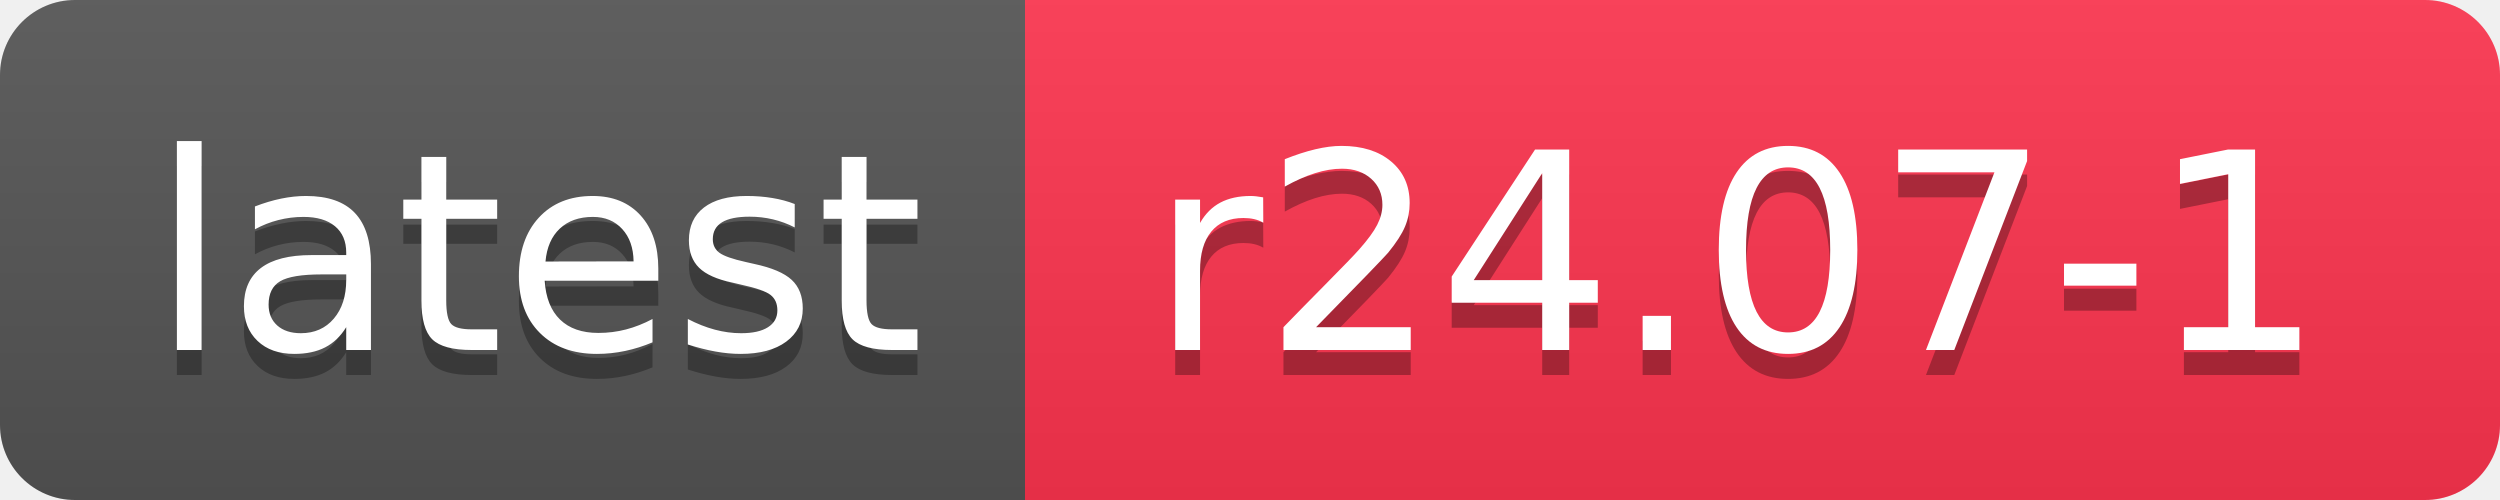
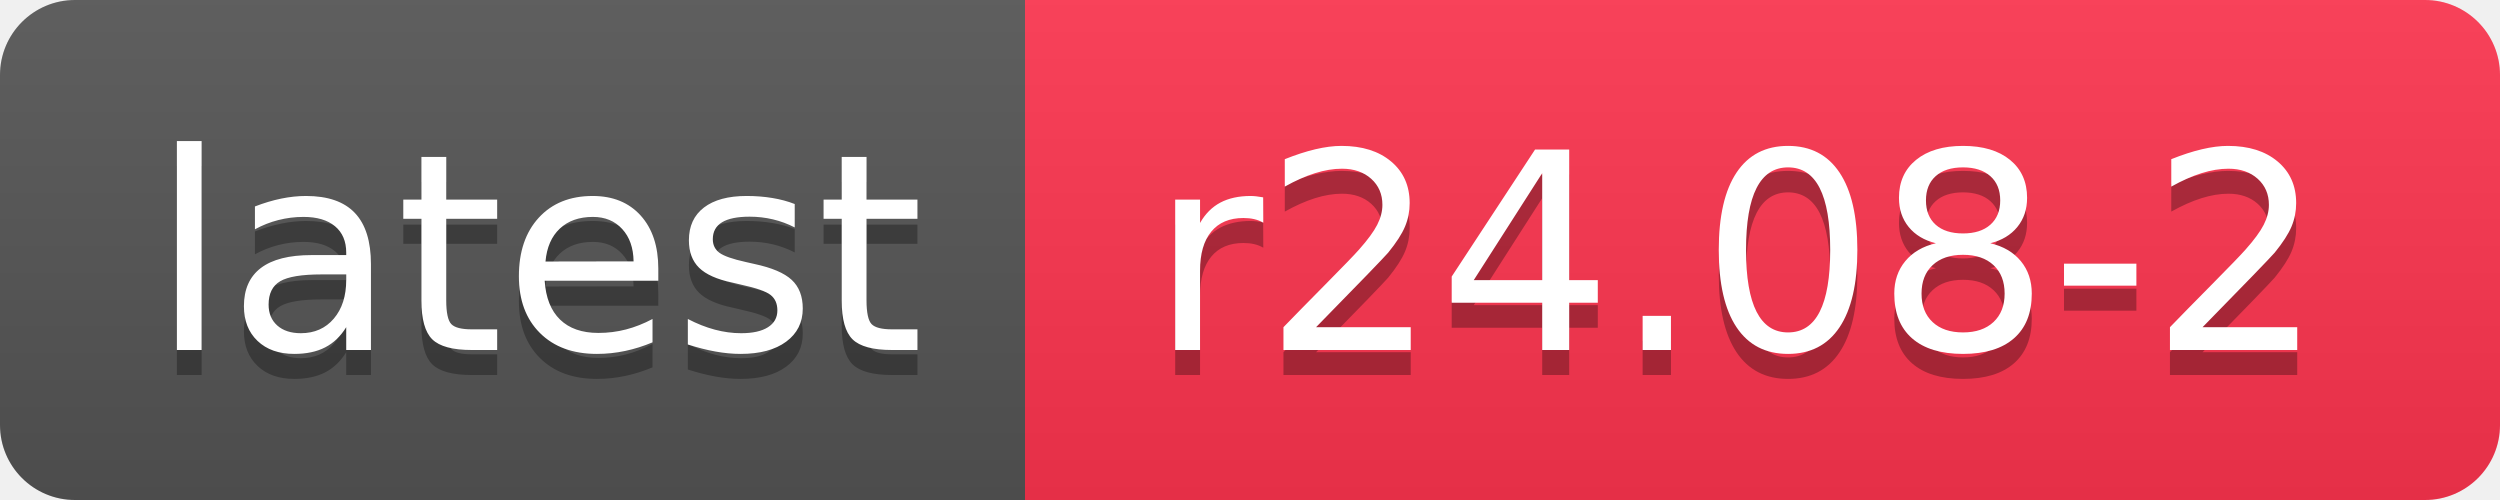
- <svg xmlns="http://www.w3.org/2000/svg" width="100" height="20" role="img" aria-label="latest: r24.07-1">
+ <svg xmlns="http://www.w3.org/2000/svg" width="100" height="20" role="img" aria-label="latest: r24.08-2">
  <linearGradient id="s" x2="0" y2="100%">
    <stop offset="0" stop-color="#bbb" stop-opacity=".1" />
    <stop offset="1" stop-opacity=".1" />
  </linearGradient>
  <clipPath id="r">
    <rect width="100" height="20" rx="3" fill="#fff" />
  </clipPath>
  <g clip-path="url(#r)">
    <rect width="41" height="20" fill="#555" />
    <rect x="41" width="59" height="20" fill="#ff344f" />
    <rect width="100" height="20" fill="url(#s)" />
  </g>
  <g fill="#fff" text-anchor="middle" font-family="Verdana,Geneva,DejaVu Sans,sans-serif" text-rendering="geometricPrecision" font-size="110">
    <text aria-hidden="true" x="215" y="150" fill="#010101" fill-opacity=".3" transform="scale(.1)" textLength="310">latest</text>
    <text x="215" y="140" transform="scale(.1)" fill="#fff" textLength="310">latest</text>
-     <text aria-hidden="true" x="695" y="150" fill="#010101" fill-opacity=".3" transform="scale(.1)" textLength="490">r24.07-1</text>
-     <text x="695" y="140" transform="scale(.1)" fill="#fff" textLength="490">r24.07-1</text>
+     <text aria-hidden="true" x="695" y="150" fill="#010101" fill-opacity=".3" transform="scale(.1)" textLength="490">r24.08-2</text>
+     <text x="695" y="140" transform="scale(.1)" fill="#fff" textLength="490">r24.08-2</text>
  </g>
</svg>
